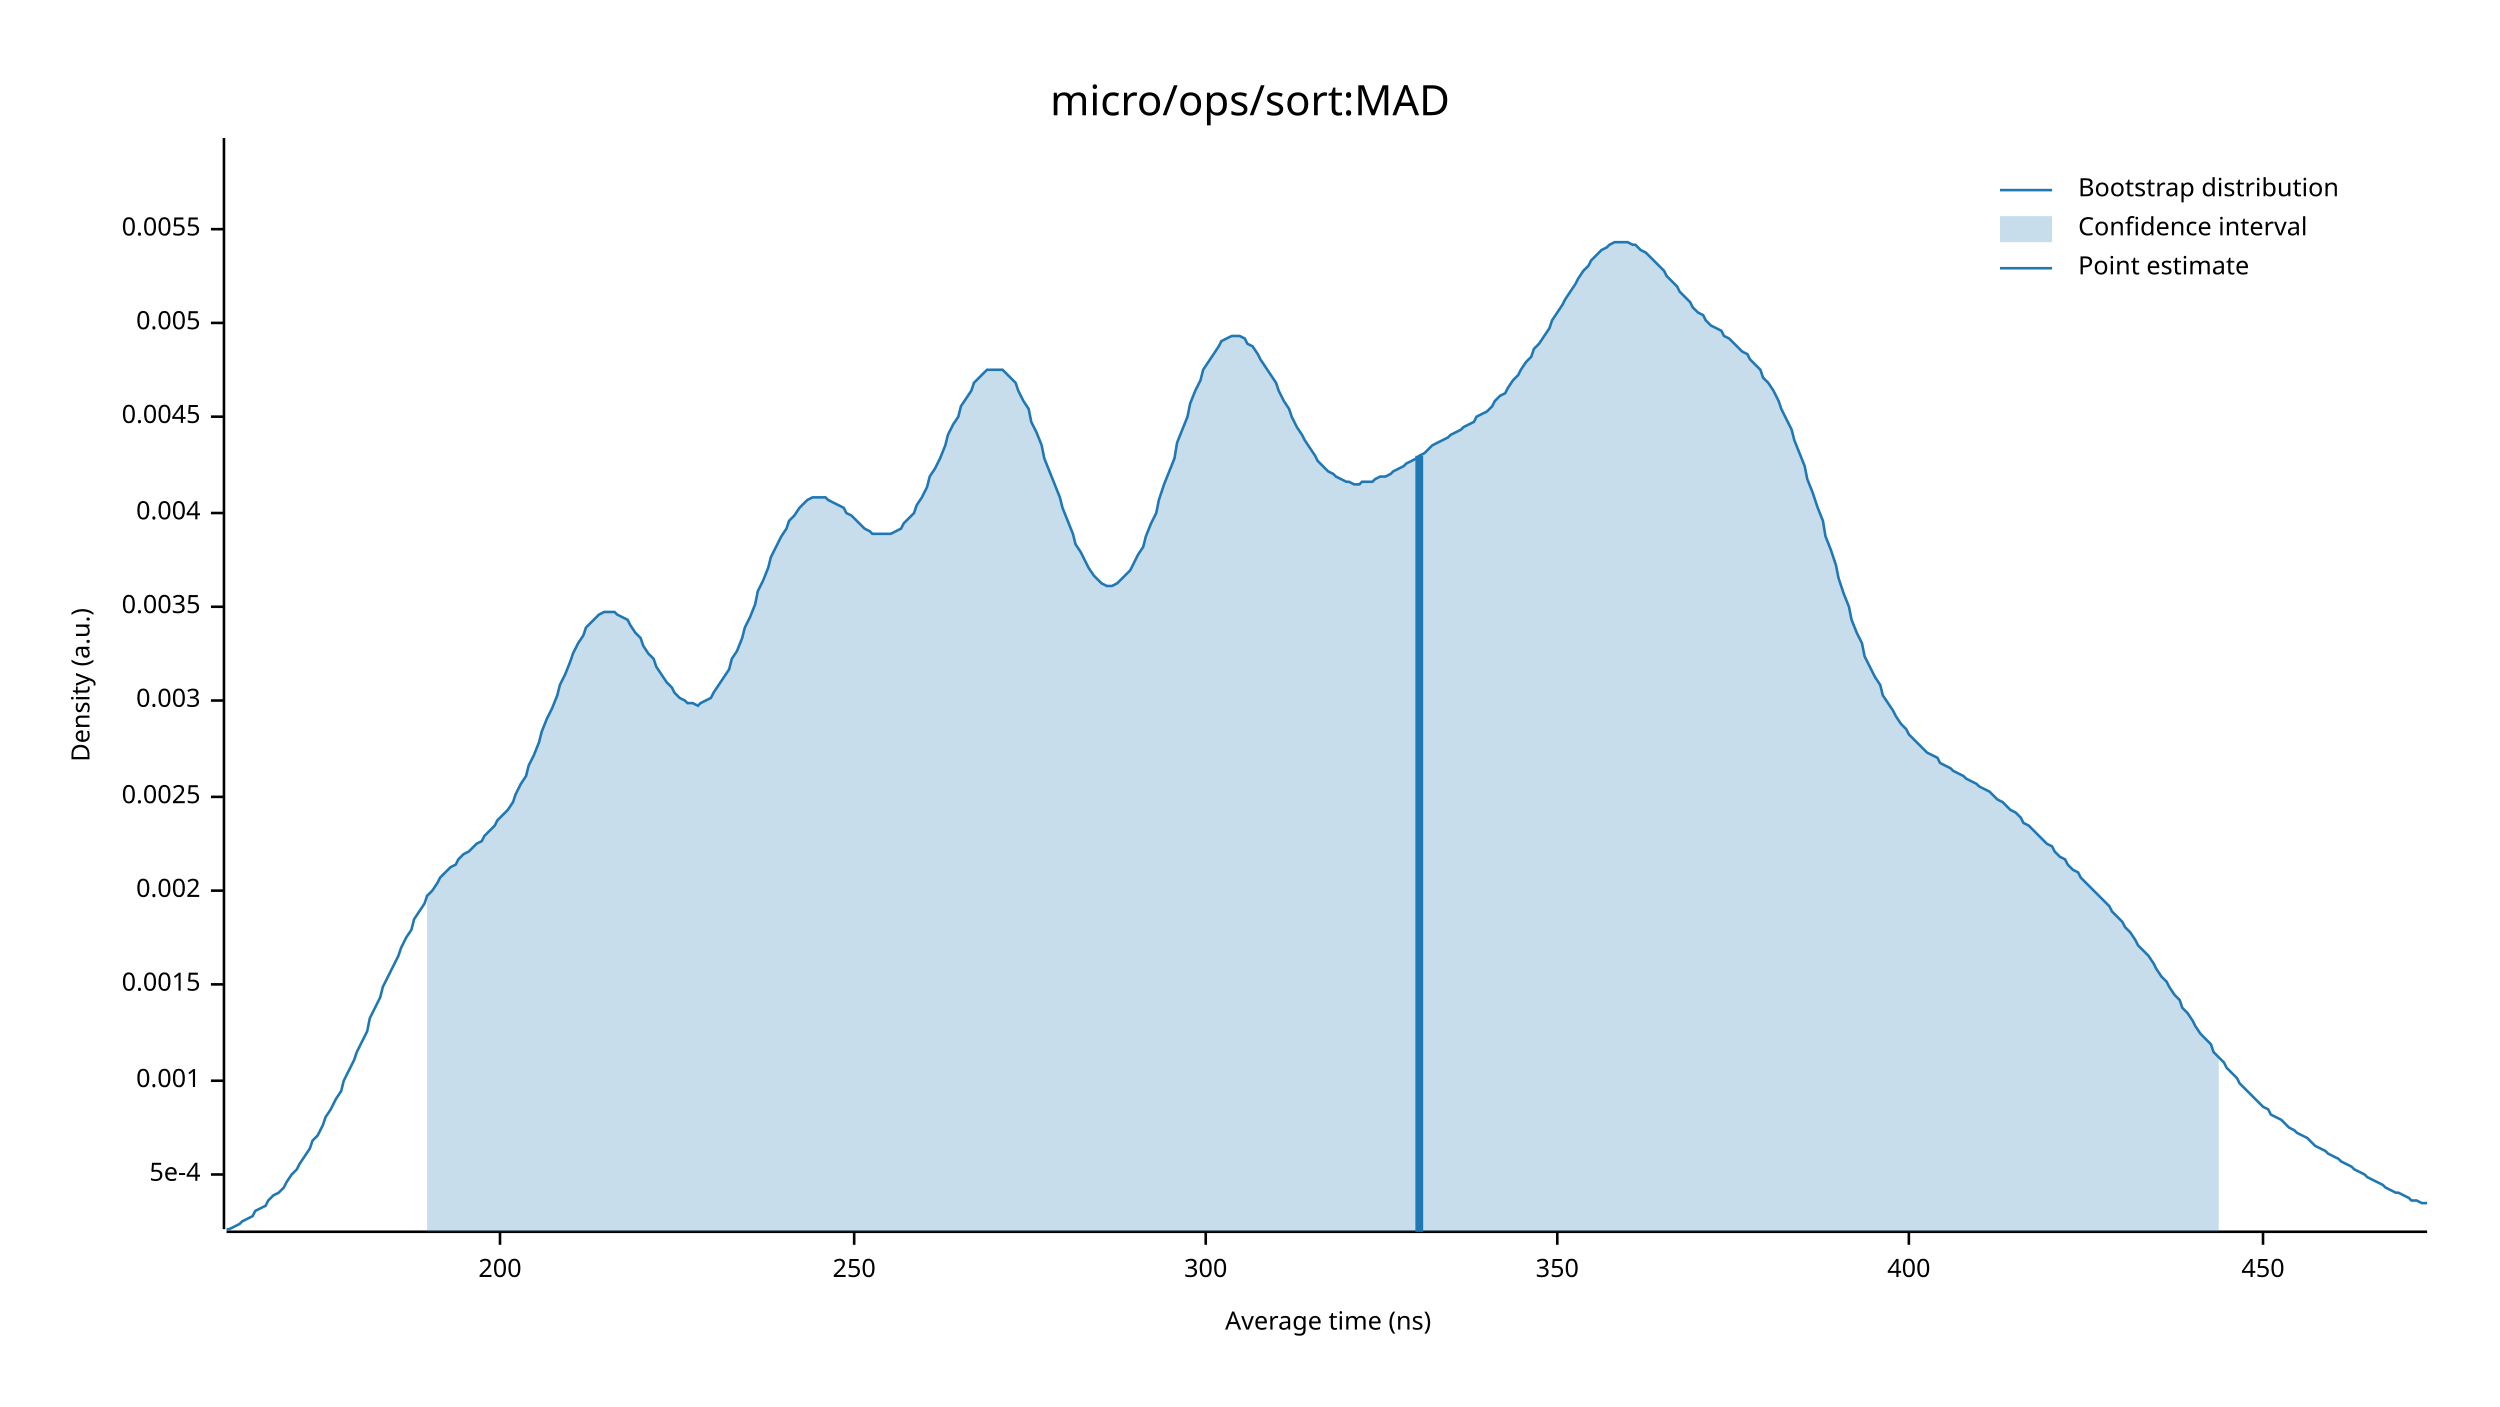
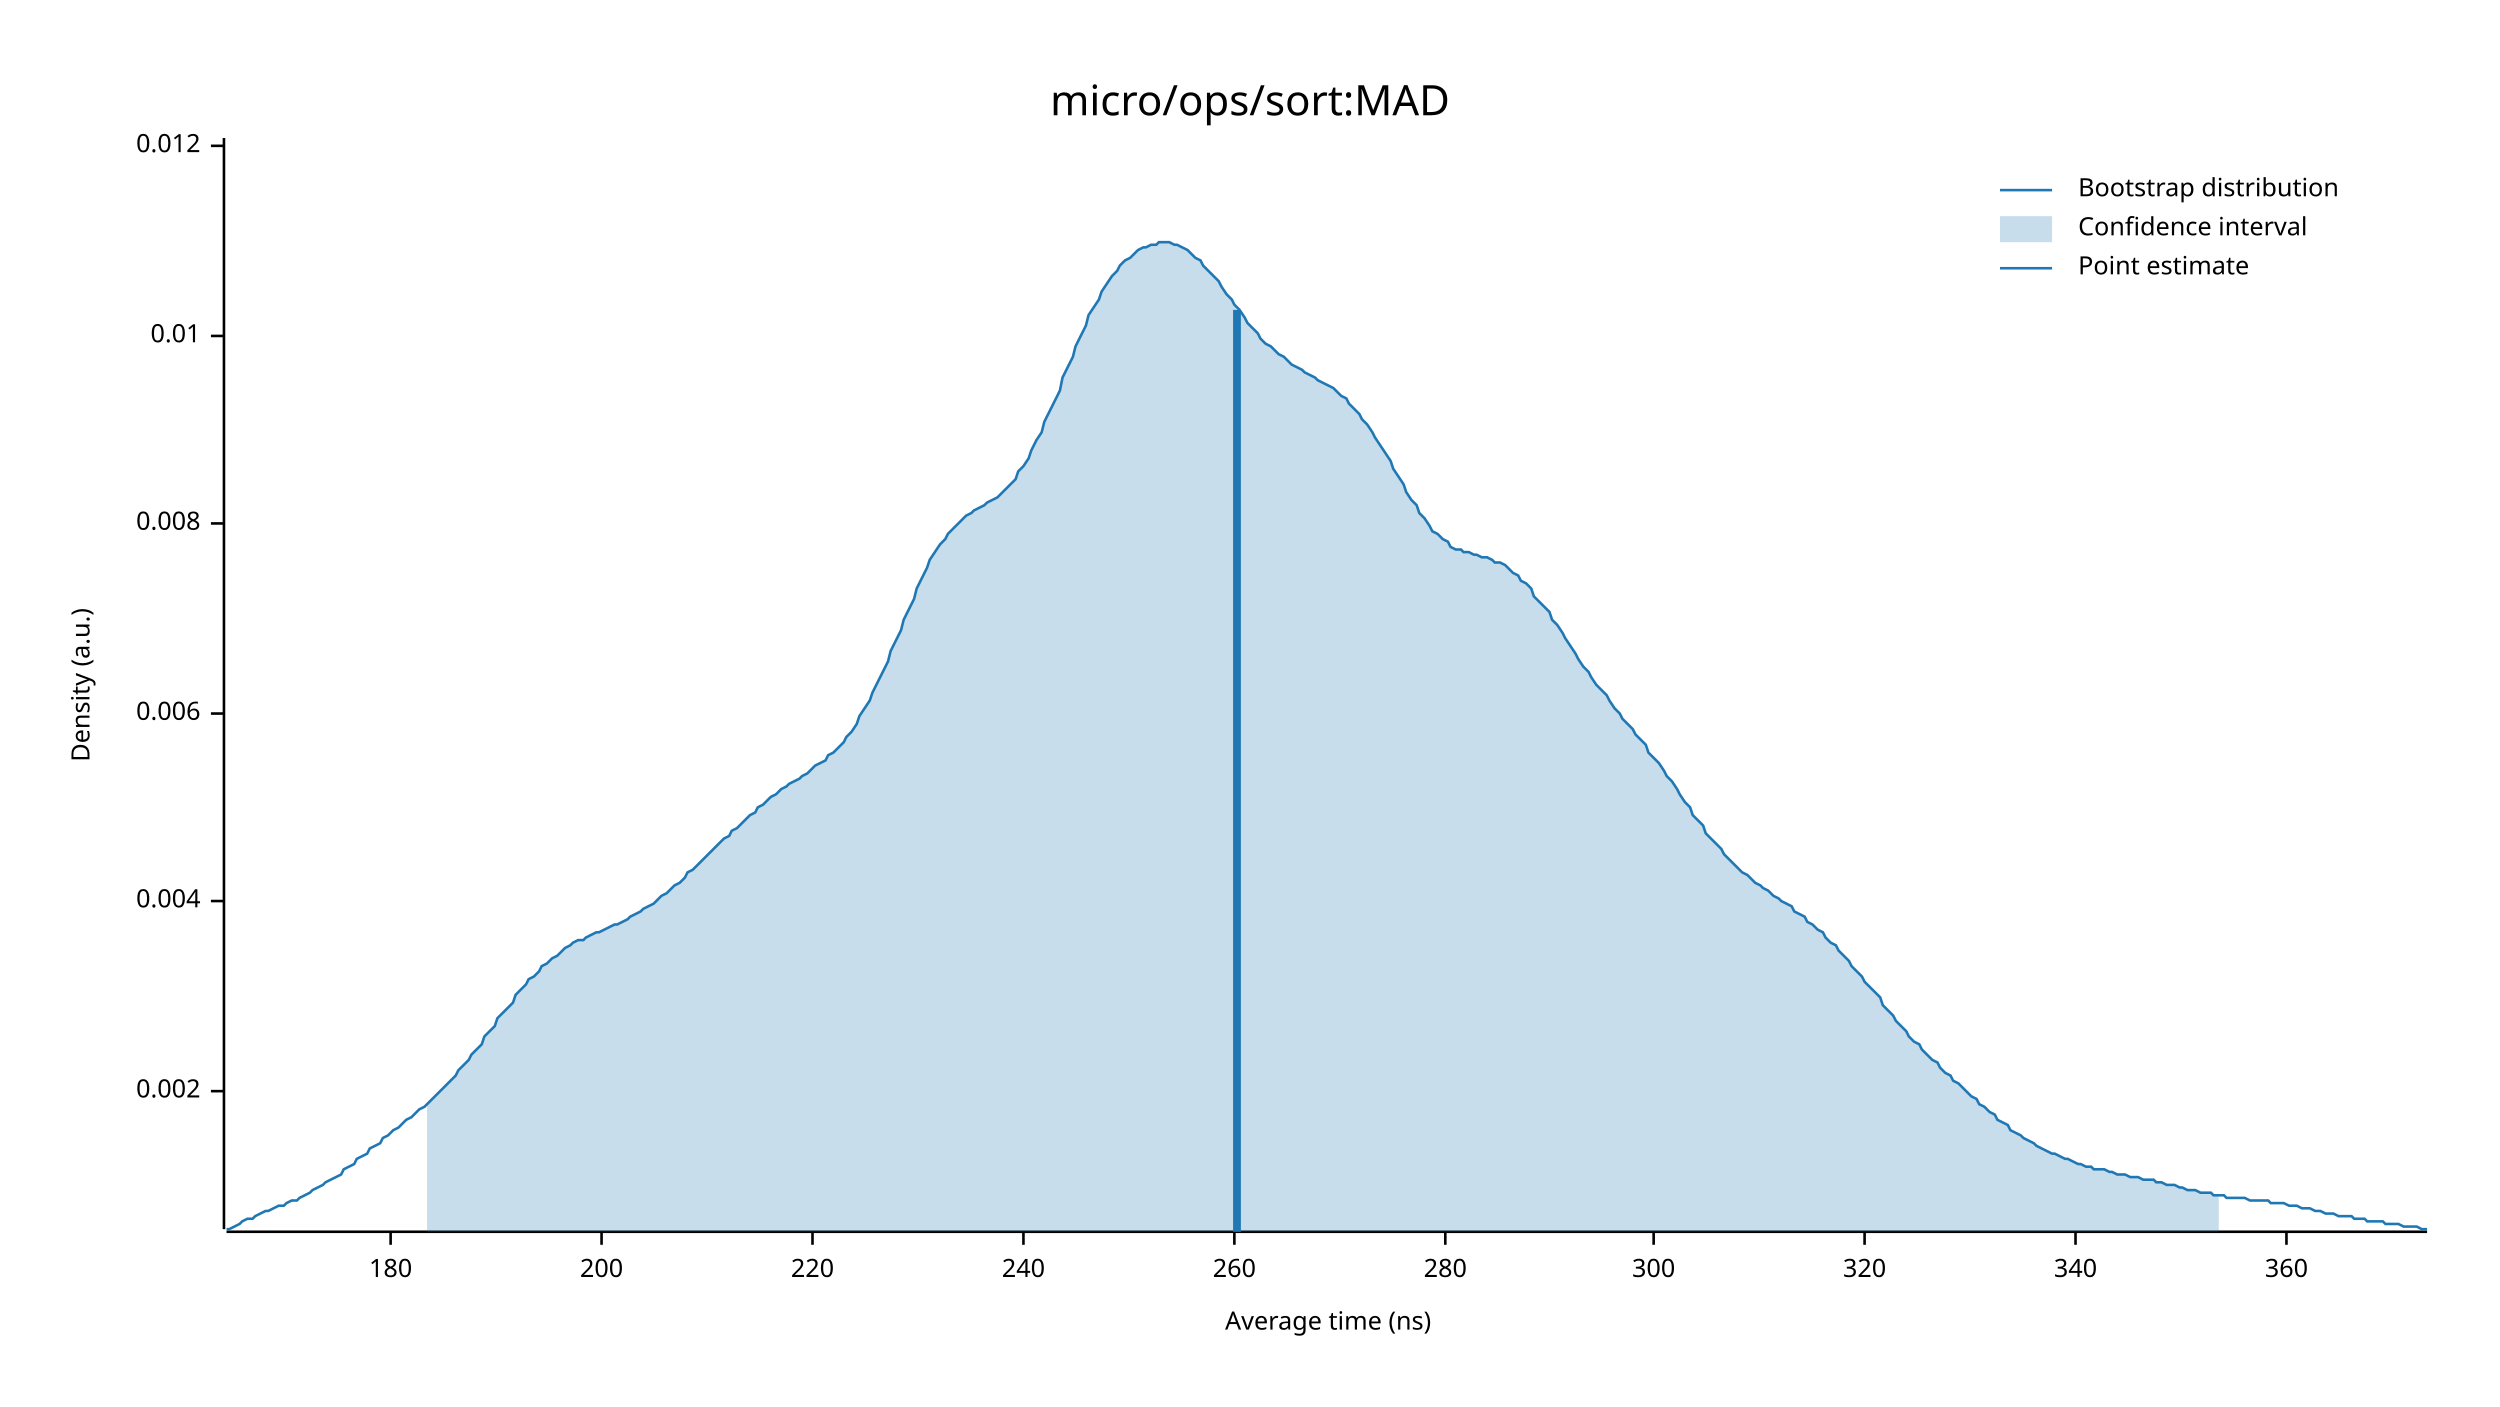
<svg xmlns="http://www.w3.org/2000/svg" width="960" height="540" viewBox="0 0 960 540">
  <text x="480" y="32" dy="0.76em" text-anchor="middle" font-family="sans-serif" font-size="16.129" opacity="1" fill="#000000">
micro/ops/sort:MAD
</text>
  <text x="27" y="263" dy="0.76em" text-anchor="middle" font-family="sans-serif" font-size="9.677" opacity="1" fill="#000000" transform="rotate(270, 27, 263)">
Density (a.u.)
</text>
  <text x="510" y="513" dy="-0.5ex" text-anchor="middle" font-family="sans-serif" font-size="9.677" opacity="1" fill="#000000">
Average time (ns)
</text>
  <polyline fill="none" opacity="1" stroke="#000000" stroke-width="1" points="86,53 86,472 " />
-   <text x="77" y="451" dy="0.5ex" text-anchor="end" font-family="sans-serif" font-size="9.677" opacity="1" fill="#000000">
- 5e-4
- </text>
-   <polyline fill="none" opacity="1" stroke="#000000" stroke-width="1" points="81,451 86,451 " />
-   <text x="77" y="415" dy="0.5ex" text-anchor="end" font-family="sans-serif" font-size="9.677" opacity="1" fill="#000000">
- 0.001
- </text>
-   <polyline fill="none" opacity="1" stroke="#000000" stroke-width="1" points="81,415 86,415 " />
-   <text x="77" y="378" dy="0.5ex" text-anchor="end" font-family="sans-serif" font-size="9.677" opacity="1" fill="#000000">
- 0.0015
- </text>
-   <polyline fill="none" opacity="1" stroke="#000000" stroke-width="1" points="81,378 86,378 " />
-   <text x="77" y="342" dy="0.5ex" text-anchor="end" font-family="sans-serif" font-size="9.677" opacity="1" fill="#000000">
+   <text x="77" y="419" dy="0.5ex" text-anchor="end" font-family="sans-serif" font-size="9.677" opacity="1" fill="#000000">
0.002
</text>
-   <polyline fill="none" opacity="1" stroke="#000000" stroke-width="1" points="81,342 86,342 " />
-   <text x="77" y="306" dy="0.5ex" text-anchor="end" font-family="sans-serif" font-size="9.677" opacity="1" fill="#000000">
- 0.0025
- </text>
-   <polyline fill="none" opacity="1" stroke="#000000" stroke-width="1" points="81,306 86,306 " />
-   <text x="77" y="269" dy="0.5ex" text-anchor="end" font-family="sans-serif" font-size="9.677" opacity="1" fill="#000000">
- 0.003
- </text>
-   <polyline fill="none" opacity="1" stroke="#000000" stroke-width="1" points="81,269 86,269 " />
-   <text x="77" y="233" dy="0.5ex" text-anchor="end" font-family="sans-serif" font-size="9.677" opacity="1" fill="#000000">
- 0.0035
- </text>
-   <polyline fill="none" opacity="1" stroke="#000000" stroke-width="1" points="81,233 86,233 " />
-   <text x="77" y="197" dy="0.5ex" text-anchor="end" font-family="sans-serif" font-size="9.677" opacity="1" fill="#000000">
+   <polyline fill="none" opacity="1" stroke="#000000" stroke-width="1" points="81,419 86,419 " />
+   <text x="77" y="346" dy="0.5ex" text-anchor="end" font-family="sans-serif" font-size="9.677" opacity="1" fill="#000000">
0.004
</text>
-   <polyline fill="none" opacity="1" stroke="#000000" stroke-width="1" points="81,197 86,197 " />
-   <text x="77" y="160" dy="0.5ex" text-anchor="end" font-family="sans-serif" font-size="9.677" opacity="1" fill="#000000">
- 0.0045
+   <polyline fill="none" opacity="1" stroke="#000000" stroke-width="1" points="81,346 86,346 " />
+   <text x="77" y="274" dy="0.5ex" text-anchor="end" font-family="sans-serif" font-size="9.677" opacity="1" fill="#000000">
+ 0.006
</text>
-   <polyline fill="none" opacity="1" stroke="#000000" stroke-width="1" points="81,160 86,160 " />
-   <text x="77" y="124" dy="0.5ex" text-anchor="end" font-family="sans-serif" font-size="9.677" opacity="1" fill="#000000">
- 0.005
+   <polyline fill="none" opacity="1" stroke="#000000" stroke-width="1" points="81,274 86,274 " />
+   <text x="77" y="201" dy="0.5ex" text-anchor="end" font-family="sans-serif" font-size="9.677" opacity="1" fill="#000000">
+ 0.008
</text>
-   <polyline fill="none" opacity="1" stroke="#000000" stroke-width="1" points="81,124 86,124 " />
-   <text x="77" y="88" dy="0.5ex" text-anchor="end" font-family="sans-serif" font-size="9.677" opacity="1" fill="#000000">
- 0.0055
+   <polyline fill="none" opacity="1" stroke="#000000" stroke-width="1" points="81,201 86,201 " />
+   <text x="77" y="129" dy="0.5ex" text-anchor="end" font-family="sans-serif" font-size="9.677" opacity="1" fill="#000000">
+ 0.01
</text>
-   <polyline fill="none" opacity="1" stroke="#000000" stroke-width="1" points="81,88 86,88 " />
+   <polyline fill="none" opacity="1" stroke="#000000" stroke-width="1" points="81,129 86,129 " />
+   <text x="77" y="56" dy="0.5ex" text-anchor="end" font-family="sans-serif" font-size="9.677" opacity="1" fill="#000000">
+ 0.012
+ </text>
+   <polyline fill="none" opacity="1" stroke="#000000" stroke-width="1" points="81,56 86,56 " />
  <polyline fill="none" opacity="1" stroke="#000000" stroke-width="1" points="87,473 932,473 " />
-   <text x="192" y="483" dy="0.76em" text-anchor="middle" font-family="sans-serif" font-size="9.677" opacity="1" fill="#000000">
+   <text x="150" y="483" dy="0.76em" text-anchor="middle" font-family="sans-serif" font-size="9.677" opacity="1" fill="#000000">
+ 180
+ </text>
+   <polyline fill="none" opacity="1" stroke="#000000" stroke-width="1" points="150,473 150,478 " />
+   <text x="231" y="483" dy="0.76em" text-anchor="middle" font-family="sans-serif" font-size="9.677" opacity="1" fill="#000000">
200
</text>
-   <polyline fill="none" opacity="1" stroke="#000000" stroke-width="1" points="192,473 192,478 " />
-   <text x="328" y="483" dy="0.76em" text-anchor="middle" font-family="sans-serif" font-size="9.677" opacity="1" fill="#000000">
- 250
+   <polyline fill="none" opacity="1" stroke="#000000" stroke-width="1" points="231,473 231,478 " />
+   <text x="312" y="483" dy="0.76em" text-anchor="middle" font-family="sans-serif" font-size="9.677" opacity="1" fill="#000000">
+ 220
</text>
-   <polyline fill="none" opacity="1" stroke="#000000" stroke-width="1" points="328,473 328,478 " />
-   <text x="463" y="483" dy="0.76em" text-anchor="middle" font-family="sans-serif" font-size="9.677" opacity="1" fill="#000000">
+   <polyline fill="none" opacity="1" stroke="#000000" stroke-width="1" points="312,473 312,478 " />
+   <text x="393" y="483" dy="0.76em" text-anchor="middle" font-family="sans-serif" font-size="9.677" opacity="1" fill="#000000">
+ 240
+ </text>
+   <polyline fill="none" opacity="1" stroke="#000000" stroke-width="1" points="393,473 393,478 " />
+   <text x="474" y="483" dy="0.76em" text-anchor="middle" font-family="sans-serif" font-size="9.677" opacity="1" fill="#000000">
+ 260
+ </text>
+   <polyline fill="none" opacity="1" stroke="#000000" stroke-width="1" points="474,473 474,478 " />
+   <text x="555" y="483" dy="0.76em" text-anchor="middle" font-family="sans-serif" font-size="9.677" opacity="1" fill="#000000">
+ 280
+ </text>
+   <polyline fill="none" opacity="1" stroke="#000000" stroke-width="1" points="555,473 555,478 " />
+   <text x="635" y="483" dy="0.76em" text-anchor="middle" font-family="sans-serif" font-size="9.677" opacity="1" fill="#000000">
300
</text>
-   <polyline fill="none" opacity="1" stroke="#000000" stroke-width="1" points="463,473 463,478 " />
-   <text x="598" y="483" dy="0.76em" text-anchor="middle" font-family="sans-serif" font-size="9.677" opacity="1" fill="#000000">
- 350
+   <polyline fill="none" opacity="1" stroke="#000000" stroke-width="1" points="635,473 635,478 " />
+   <text x="716" y="483" dy="0.76em" text-anchor="middle" font-family="sans-serif" font-size="9.677" opacity="1" fill="#000000">
+ 320
</text>
-   <polyline fill="none" opacity="1" stroke="#000000" stroke-width="1" points="598,473 598,478 " />
-   <text x="733" y="483" dy="0.76em" text-anchor="middle" font-family="sans-serif" font-size="9.677" opacity="1" fill="#000000">
- 400
+   <polyline fill="none" opacity="1" stroke="#000000" stroke-width="1" points="716,473 716,478 " />
+   <text x="797" y="483" dy="0.76em" text-anchor="middle" font-family="sans-serif" font-size="9.677" opacity="1" fill="#000000">
+ 340
</text>
-   <polyline fill="none" opacity="1" stroke="#000000" stroke-width="1" points="733,473 733,478 " />
-   <text x="869" y="483" dy="0.76em" text-anchor="middle" font-family="sans-serif" font-size="9.677" opacity="1" fill="#000000">
- 450
+   <polyline fill="none" opacity="1" stroke="#000000" stroke-width="1" points="797,473 797,478 " />
+   <text x="878" y="483" dy="0.76em" text-anchor="middle" font-family="sans-serif" font-size="9.677" opacity="1" fill="#000000">
+ 360
</text>
-   <polyline fill="none" opacity="1" stroke="#000000" stroke-width="1" points="869,473 869,478 " />
-   <polyline fill="none" opacity="1" stroke="#1F78B4" stroke-width="1" points="87,472 88,472 90,471 92,470 93,469 95,468 97,467 98,465 100,464 102,463 103,461 105,459 107,458 109,456 110,454 112,451 114,449 115,447 117,444 119,441 120,438 122,436 124,432 125,429 127,426 129,422 131,419 132,415 134,411 136,407 137,404 139,400 141,396 142,391 144,387 146,383 147,379 149,375 151,371 153,367 154,364 156,360 158,357 159,353 161,350 163,347 164,344 166,342 168,339 169,337 171,335 173,333 175,332 176,330 178,328 180,327 181,326 183,324 185,323 186,321 188,319 190,317 191,315 193,313 195,311 197,308 198,305 200,301 202,298 203,294 205,290 207,285 208,281 210,276 212,272 214,267 215,263 217,259 219,254 220,251 222,247 224,244 225,241 227,239 229,237 230,236 232,235 234,235 236,235 237,236 239,237 241,238 242,240 244,243 246,245 247,248 249,251 251,253 252,256 254,259 256,262 258,264 259,266 261,268 263,269 264,270 266,270 268,271 269,270 271,269 273,268 274,266 276,263 278,260 280,257 281,253 283,250 285,245 286,241 288,237 290,232 291,227 293,223 295,218 296,214 298,210 300,206 302,203 303,200 305,198 307,195 308,194 310,192 312,191 313,191 315,191 317,191 318,192 320,193 322,194 324,195 325,197 327,198 329,200 330,201 332,203 334,204 335,205 337,205 339,205 341,205 342,205 344,204 346,203 347,201 349,199 351,197 352,194 354,191 356,187 357,183 359,180 361,176 363,171 364,167 366,163 368,160 369,156 371,153 373,150 374,147 376,145 378,143 379,142 381,142 383,142 385,142 386,143 388,145 390,147 391,150 393,154 395,157 396,162 398,166 400,171 401,176 403,181 405,186 407,191 408,195 410,200 412,205 413,209 415,212 417,216 418,218 420,221 422,223 423,224 425,225 427,225 429,224 430,223 432,221 434,219 435,217 437,213 439,210 440,206 442,201 444,197 445,192 447,186 449,181 451,176 452,170 454,165 456,160 457,155 459,150 461,146 462,142 464,139 466,136 468,133 469,131 471,130 473,129 474,129 476,129 478,130 479,132 481,133 483,136 484,138 486,141 488,144 490,147 491,150 493,154 495,157 496,160 498,164 500,167 501,169 503,172 505,175 506,177 508,179 510,181 512,182 513,183 515,184 517,185 518,185 520,186 522,186 523,185 525,185 527,185 528,184 530,183 532,183 534,182 535,181 537,180 539,179 540,178 542,177 544,176 545,175 547,174 549,172 550,171 552,170 554,169 556,168 557,167 559,166 561,165 562,164 564,163 566,162 567,160 569,159 571,158 573,156 574,154 576,152 578,151 579,149 581,146 583,144 584,142 586,139 588,137 589,134 591,132 593,129 595,126 596,123 598,120 600,117 601,115 603,112 605,109 606,107 608,104 610,102 611,100 613,98 615,96 617,95 618,94 620,93 622,93 623,93 625,93 627,94 628,94 630,96 632,97 633,98 635,100 637,102 639,104 640,106 642,108 644,110 645,112 647,114 649,116 650,118 652,120 654,121 655,123 657,125 659,126 661,127 662,129 664,130 666,132 667,133 669,135 671,136 672,138 674,140 676,142 677,145 679,147 681,150 683,154 684,157 686,161 688,165 689,169 691,174 693,179 694,184 696,189 698,195 700,200 701,206 703,211 705,217 706,222 708,228 710,233 711,238 713,243 715,247 716,252 718,256 720,260 722,263 723,267 725,270 727,273 728,275 730,278 732,280 733,282 735,284 737,286 738,287 740,289 742,290 744,291 745,293 747,294 749,295 750,296 752,297 754,298 755,299 757,300 759,301 760,302 762,303 764,304 766,306 767,307 769,308 771,310 772,311 774,312 776,314 777,316 779,317 781,319 782,320 784,322 786,324 788,325 789,327 791,329 793,330 794,332 796,334 798,335 799,337 801,339 803,341 804,342 806,344 808,346 810,348 811,350 813,352 815,354 816,356 818,358 820,361 821,363 823,365 825,367 827,370 828,372 830,375 832,377 833,379 835,382 837,384 838,387 840,389 842,392 843,394 845,397 847,399 849,401 850,404 852,406 854,408 855,410 857,412 859,414 860,416 862,418 864,420 865,421 867,423 869,425 871,426 872,428 874,429 876,430 877,431 879,433 881,434 882,435 884,436 886,437 887,438 889,440 891,441 893,442 894,443 896,444 898,445 899,446 901,447 903,448 904,449 906,450 908,451 909,452 911,453 913,454 915,455 916,456 918,457 920,458 921,458 923,459 925,460 926,461 928,461 930,462 932,462 " />
-   <polygon opacity="0.25" fill="#1F78B4" points="164,344 166,342 168,339 169,337 171,335 173,333 175,332 176,330 178,328 180,327 181,326 183,324 185,323 186,321 188,319 190,317 191,315 193,313 195,311 197,308 198,305 200,301 202,298 203,294 205,290 207,285 208,281 210,276 212,272 214,267 215,263 217,259 219,254 220,251 222,247 224,244 225,241 227,239 229,237 230,236 232,235 234,235 236,235 237,236 239,237 241,238 242,240 244,243 246,245 247,248 249,251 251,253 252,256 254,259 256,262 258,264 259,266 261,268 263,269 264,270 266,270 268,271 269,270 271,269 273,268 274,266 276,263 278,260 280,257 281,253 283,250 285,245 286,241 288,237 290,232 291,227 293,223 295,218 296,214 298,210 300,206 302,203 303,200 305,198 307,195 308,194 310,192 312,191 313,191 315,191 317,191 318,192 320,193 322,194 324,195 325,197 327,198 329,200 330,201 332,203 334,204 335,205 337,205 339,205 341,205 342,205 344,204 346,203 347,201 349,199 351,197 352,194 354,191 356,187 357,183 359,180 361,176 363,171 364,167 366,163 368,160 369,156 371,153 373,150 374,147 376,145 378,143 379,142 381,142 383,142 385,142 386,143 388,145 390,147 391,150 393,154 395,157 396,162 398,166 400,171 401,176 403,181 405,186 407,191 408,195 410,200 412,205 413,209 415,212 417,216 418,218 420,221 422,223 423,224 425,225 427,225 429,224 430,223 432,221 434,219 435,217 437,213 439,210 440,206 442,201 444,197 445,192 447,186 449,181 451,176 452,170 454,165 456,160 457,155 459,150 461,146 462,142 464,139 466,136 468,133 469,131 471,130 473,129 474,129 476,129 478,130 479,132 481,133 483,136 484,138 486,141 488,144 490,147 491,150 493,154 495,157 496,160 498,164 500,167 501,169 503,172 505,175 506,177 508,179 510,181 512,182 513,183 515,184 517,185 518,185 520,186 522,186 523,185 525,185 527,185 528,184 530,183 532,183 534,182 535,181 537,180 539,179 540,178 542,177 544,176 545,175 547,174 549,172 550,171 552,170 554,169 556,168 557,167 559,166 561,165 562,164 564,163 566,162 567,160 569,159 571,158 573,156 574,154 576,152 578,151 579,149 581,146 583,144 584,142 586,139 588,137 589,134 591,132 593,129 595,126 596,123 598,120 600,117 601,115 603,112 605,109 606,107 608,104 610,102 611,100 613,98 615,96 617,95 618,94 620,93 622,93 623,93 625,93 627,94 628,94 630,96 632,97 633,98 635,100 637,102 639,104 640,106 642,108 644,110 645,112 647,114 649,116 650,118 652,120 654,121 655,123 657,125 659,126 661,127 662,129 664,130 666,132 667,133 669,135 671,136 672,138 674,140 676,142 677,145 679,147 681,150 683,154 684,157 686,161 688,165 689,169 691,174 693,179 694,184 696,189 698,195 700,200 701,206 703,211 705,217 706,222 708,228 710,233 711,238 713,243 715,247 716,252 718,256 720,260 722,263 723,267 725,270 727,273 728,275 730,278 732,280 733,282 735,284 737,286 738,287 740,289 742,290 744,291 745,293 747,294 749,295 750,296 752,297 754,298 755,299 757,300 759,301 760,302 762,303 764,304 766,306 767,307 769,308 771,310 772,311 774,312 776,314 777,316 779,317 781,319 782,320 784,322 786,324 788,325 789,327 791,329 793,330 794,332 796,334 798,335 799,337 801,339 803,341 804,342 806,344 808,346 810,348 811,350 813,352 815,354 816,356 818,358 820,361 821,363 823,365 825,367 827,370 828,372 830,375 832,377 833,379 835,382 837,384 838,387 840,389 842,392 843,394 845,397 847,399 849,401 850,404 852,406 852,473 164,473 " />
-   <polyline fill="none" opacity="1" stroke="#1F78B4" stroke-width="3" points="545,473 545,175 " />
+   <polyline fill="none" opacity="1" stroke="#000000" stroke-width="1" points="878,473 878,478 " />
+   <polyline fill="none" opacity="1" stroke="#1F78B4" stroke-width="1" points="87,472 88,472 90,471 92,470 93,469 95,468 97,468 98,467 100,466 102,465 103,465 105,464 107,463 109,463 110,462 112,461 114,461 115,460 117,459 119,458 120,457 122,456 124,455 125,454 127,453 129,452 131,451 132,449 134,448 136,447 137,445 139,444 141,443 142,441 144,440 146,439 147,437 149,436 151,434 153,433 154,432 156,430 158,429 159,428 161,426 163,425 164,424 166,422 168,420 169,419 171,417 173,415 175,413 176,411 178,409 180,407 181,405 183,403 185,401 186,398 188,396 190,394 191,391 193,389 195,387 197,385 198,382 200,380 202,378 203,376 205,375 207,373 208,371 210,370 212,368 214,367 215,366 217,364 219,363 220,362 222,361 224,361 225,360 227,359 229,358 230,358 232,357 234,356 236,355 237,355 239,354 241,353 242,352 244,351 246,350 247,349 249,348 251,347 252,346 254,344 256,343 258,341 259,340 261,339 263,337 264,335 266,334 268,332 269,331 271,329 273,327 274,326 276,324 278,322 280,321 281,319 283,318 285,316 286,315 288,313 290,312 291,310 293,309 295,307 296,306 298,305 300,303 302,302 303,301 305,300 307,299 308,298 310,297 312,295 313,294 315,293 317,292 318,290 320,289 322,287 324,285 325,283 327,281 329,278 330,275 332,272 334,269 335,266 337,262 339,258 341,254 342,250 344,246 346,242 347,238 349,234 351,230 352,226 354,222 356,218 357,215 359,212 361,209 363,207 364,205 366,203 368,201 369,200 371,198 373,197 374,196 376,195 378,194 379,193 381,192 383,191 385,189 386,188 388,186 390,184 391,181 393,179 395,176 396,173 398,169 400,166 401,162 403,158 405,154 407,150 408,145 410,141 412,137 413,133 415,129 417,125 418,121 420,118 422,115 423,112 425,109 427,106 429,104 430,102 432,100 434,99 435,98 437,96 439,95 440,95 442,94 444,94 445,93 447,93 449,93 451,94 452,94 454,95 456,96 457,97 459,99 461,100 462,102 464,104 466,106 468,108 469,110 471,113 473,115 474,117 476,119 478,122 479,124 481,126 483,128 484,130 486,132 488,133 490,135 491,136 493,137 495,139 496,140 498,141 500,142 501,143 503,144 505,145 506,146 508,147 510,148 512,149 513,150 515,152 517,153 518,155 520,157 522,159 523,161 525,163 527,166 528,168 530,171 532,174 534,177 535,180 537,183 539,186 540,189 542,192 544,194 545,197 547,199 549,202 550,204 552,205 554,207 556,208 557,210 559,211 561,211 562,212 564,212 566,213 567,213 569,214 571,214 573,215 574,216 576,216 578,217 579,218 581,220 583,221 584,223 586,224 588,226 589,229 591,231 593,233 595,235 596,238 598,240 600,243 601,245 603,248 605,251 606,253 608,256 610,258 611,260 613,263 615,265 617,267 618,269 620,272 622,274 623,276 625,278 627,280 628,282 630,284 632,286 633,289 635,291 637,293 639,296 640,298 642,300 644,303 645,305 647,308 649,310 650,313 652,315 654,317 655,320 657,322 659,324 661,326 662,328 664,330 666,332 667,333 669,335 671,336 672,337 674,339 676,340 677,341 679,342 681,344 683,345 684,346 686,347 688,348 689,350 691,351 693,352 694,354 696,355 698,357 700,358 701,360 703,362 705,363 706,365 708,367 710,369 711,371 713,373 715,375 716,377 718,379 720,381 722,383 723,386 725,388 727,390 728,392 730,394 732,396 733,398 735,400 737,401 738,403 740,405 742,407 744,408 745,410 747,412 749,413 750,415 752,416 754,418 755,419 757,421 759,422 760,424 762,425 764,427 766,428 767,430 769,431 771,432 772,434 774,435 776,436 777,437 779,438 781,439 782,440 784,441 786,442 788,443 789,443 791,444 793,445 794,445 796,446 798,447 799,447 801,448 803,448 804,449 806,449 808,449 810,450 811,450 813,451 815,451 816,451 818,452 820,452 821,452 823,453 825,453 827,453 828,454 830,454 832,455 833,455 835,455 837,456 838,456 840,457 842,457 843,457 845,458 847,458 849,458 850,459 852,459 854,459 855,460 857,460 859,460 860,460 862,460 864,461 865,461 867,461 869,461 871,461 872,462 874,462 876,462 877,462 879,463 881,463 882,463 884,464 886,464 887,464 889,465 891,465 893,466 894,466 896,466 898,467 899,467 901,467 903,467 904,468 906,468 908,468 909,469 911,469 913,469 915,469 916,470 918,470 920,470 921,470 923,471 925,471 926,471 928,471 930,472 932,472 " />
+   <polygon opacity="0.25" fill="#1F78B4" points="164,424 166,422 168,420 169,419 171,417 173,415 175,413 176,411 178,409 180,407 181,405 183,403 185,401 186,398 188,396 190,394 191,391 193,389 195,387 197,385 198,382 200,380 202,378 203,376 205,375 207,373 208,371 210,370 212,368 214,367 215,366 217,364 219,363 220,362 222,361 224,361 225,360 227,359 229,358 230,358 232,357 234,356 236,355 237,355 239,354 241,353 242,352 244,351 246,350 247,349 249,348 251,347 252,346 254,344 256,343 258,341 259,340 261,339 263,337 264,335 266,334 268,332 269,331 271,329 273,327 274,326 276,324 278,322 280,321 281,319 283,318 285,316 286,315 288,313 290,312 291,310 293,309 295,307 296,306 298,305 300,303 302,302 303,301 305,300 307,299 308,298 310,297 312,295 313,294 315,293 317,292 318,290 320,289 322,287 324,285 325,283 327,281 329,278 330,275 332,272 334,269 335,266 337,262 339,258 341,254 342,250 344,246 346,242 347,238 349,234 351,230 352,226 354,222 356,218 357,215 359,212 361,209 363,207 364,205 366,203 368,201 369,200 371,198 373,197 374,196 376,195 378,194 379,193 381,192 383,191 385,189 386,188 388,186 390,184 391,181 393,179 395,176 396,173 398,169 400,166 401,162 403,158 405,154 407,150 408,145 410,141 412,137 413,133 415,129 417,125 418,121 420,118 422,115 423,112 425,109 427,106 429,104 430,102 432,100 434,99 435,98 437,96 439,95 440,95 442,94 444,94 445,93 447,93 449,93 451,94 452,94 454,95 456,96 457,97 459,99 461,100 462,102 464,104 466,106 468,108 469,110 471,113 473,115 474,117 476,119 478,122 479,124 481,126 483,128 484,130 486,132 488,133 490,135 491,136 493,137 495,139 496,140 498,141 500,142 501,143 503,144 505,145 506,146 508,147 510,148 512,149 513,150 515,152 517,153 518,155 520,157 522,159 523,161 525,163 527,166 528,168 530,171 532,174 534,177 535,180 537,183 539,186 540,189 542,192 544,194 545,197 547,199 549,202 550,204 552,205 554,207 556,208 557,210 559,211 561,211 562,212 564,212 566,213 567,213 569,214 571,214 573,215 574,216 576,216 578,217 579,218 581,220 583,221 584,223 586,224 588,226 589,229 591,231 593,233 595,235 596,238 598,240 600,243 601,245 603,248 605,251 606,253 608,256 610,258 611,260 613,263 615,265 617,267 618,269 620,272 622,274 623,276 625,278 627,280 628,282 630,284 632,286 633,289 635,291 637,293 639,296 640,298 642,300 644,303 645,305 647,308 649,310 650,313 652,315 654,317 655,320 657,322 659,324 661,326 662,328 664,330 666,332 667,333 669,335 671,336 672,337 674,339 676,340 677,341 679,342 681,344 683,345 684,346 686,347 688,348 689,350 691,351 693,352 694,354 696,355 698,357 700,358 701,360 703,362 705,363 706,365 708,367 710,369 711,371 713,373 715,375 716,377 718,379 720,381 722,383 723,386 725,388 727,390 728,392 730,394 732,396 733,398 735,400 737,401 738,403 740,405 742,407 744,408 745,410 747,412 749,413 750,415 752,416 754,418 755,419 757,421 759,422 760,424 762,425 764,427 766,428 767,430 769,431 771,432 772,434 774,435 776,436 777,437 779,438 781,439 782,440 784,441 786,442 788,443 789,443 791,444 793,445 794,445 796,446 798,447 799,447 801,448 803,448 804,449 806,449 808,449 810,450 811,450 813,451 815,451 816,451 818,452 820,452 821,452 823,453 825,453 827,453 828,454 830,454 832,455 833,455 835,455 837,456 838,456 840,457 842,457 843,457 845,458 847,458 849,458 850,459 852,459 852,473 164,473 " />
+   <polyline fill="none" opacity="1" stroke="#1F78B4" stroke-width="3" points="475,473 475,119 " />
  <text x="798" y="68" dy="0.76em" text-anchor="start" font-family="sans-serif" font-size="9.677" opacity="1" fill="#000000">
Bootstrap distribution
</text>
  <text x="798" y="83" dy="0.76em" text-anchor="start" font-family="sans-serif" font-size="9.677" opacity="1" fill="#000000">
Confidence interval
</text>
  <text x="798" y="98" dy="0.76em" text-anchor="start" font-family="sans-serif" font-size="9.677" opacity="1" fill="#000000">
Point estimate
</text>
  <polyline fill="none" opacity="1" stroke="#1F78B4" stroke-width="1" points="768,73 788,73 " />
  <rect x="768" y="83" width="20" height="10" opacity="0.25" fill="#1F78B4" stroke="none" />
  <polyline fill="none" opacity="1" stroke="#1F78B4" stroke-width="1" points="768,103 788,103 " />
</svg>
